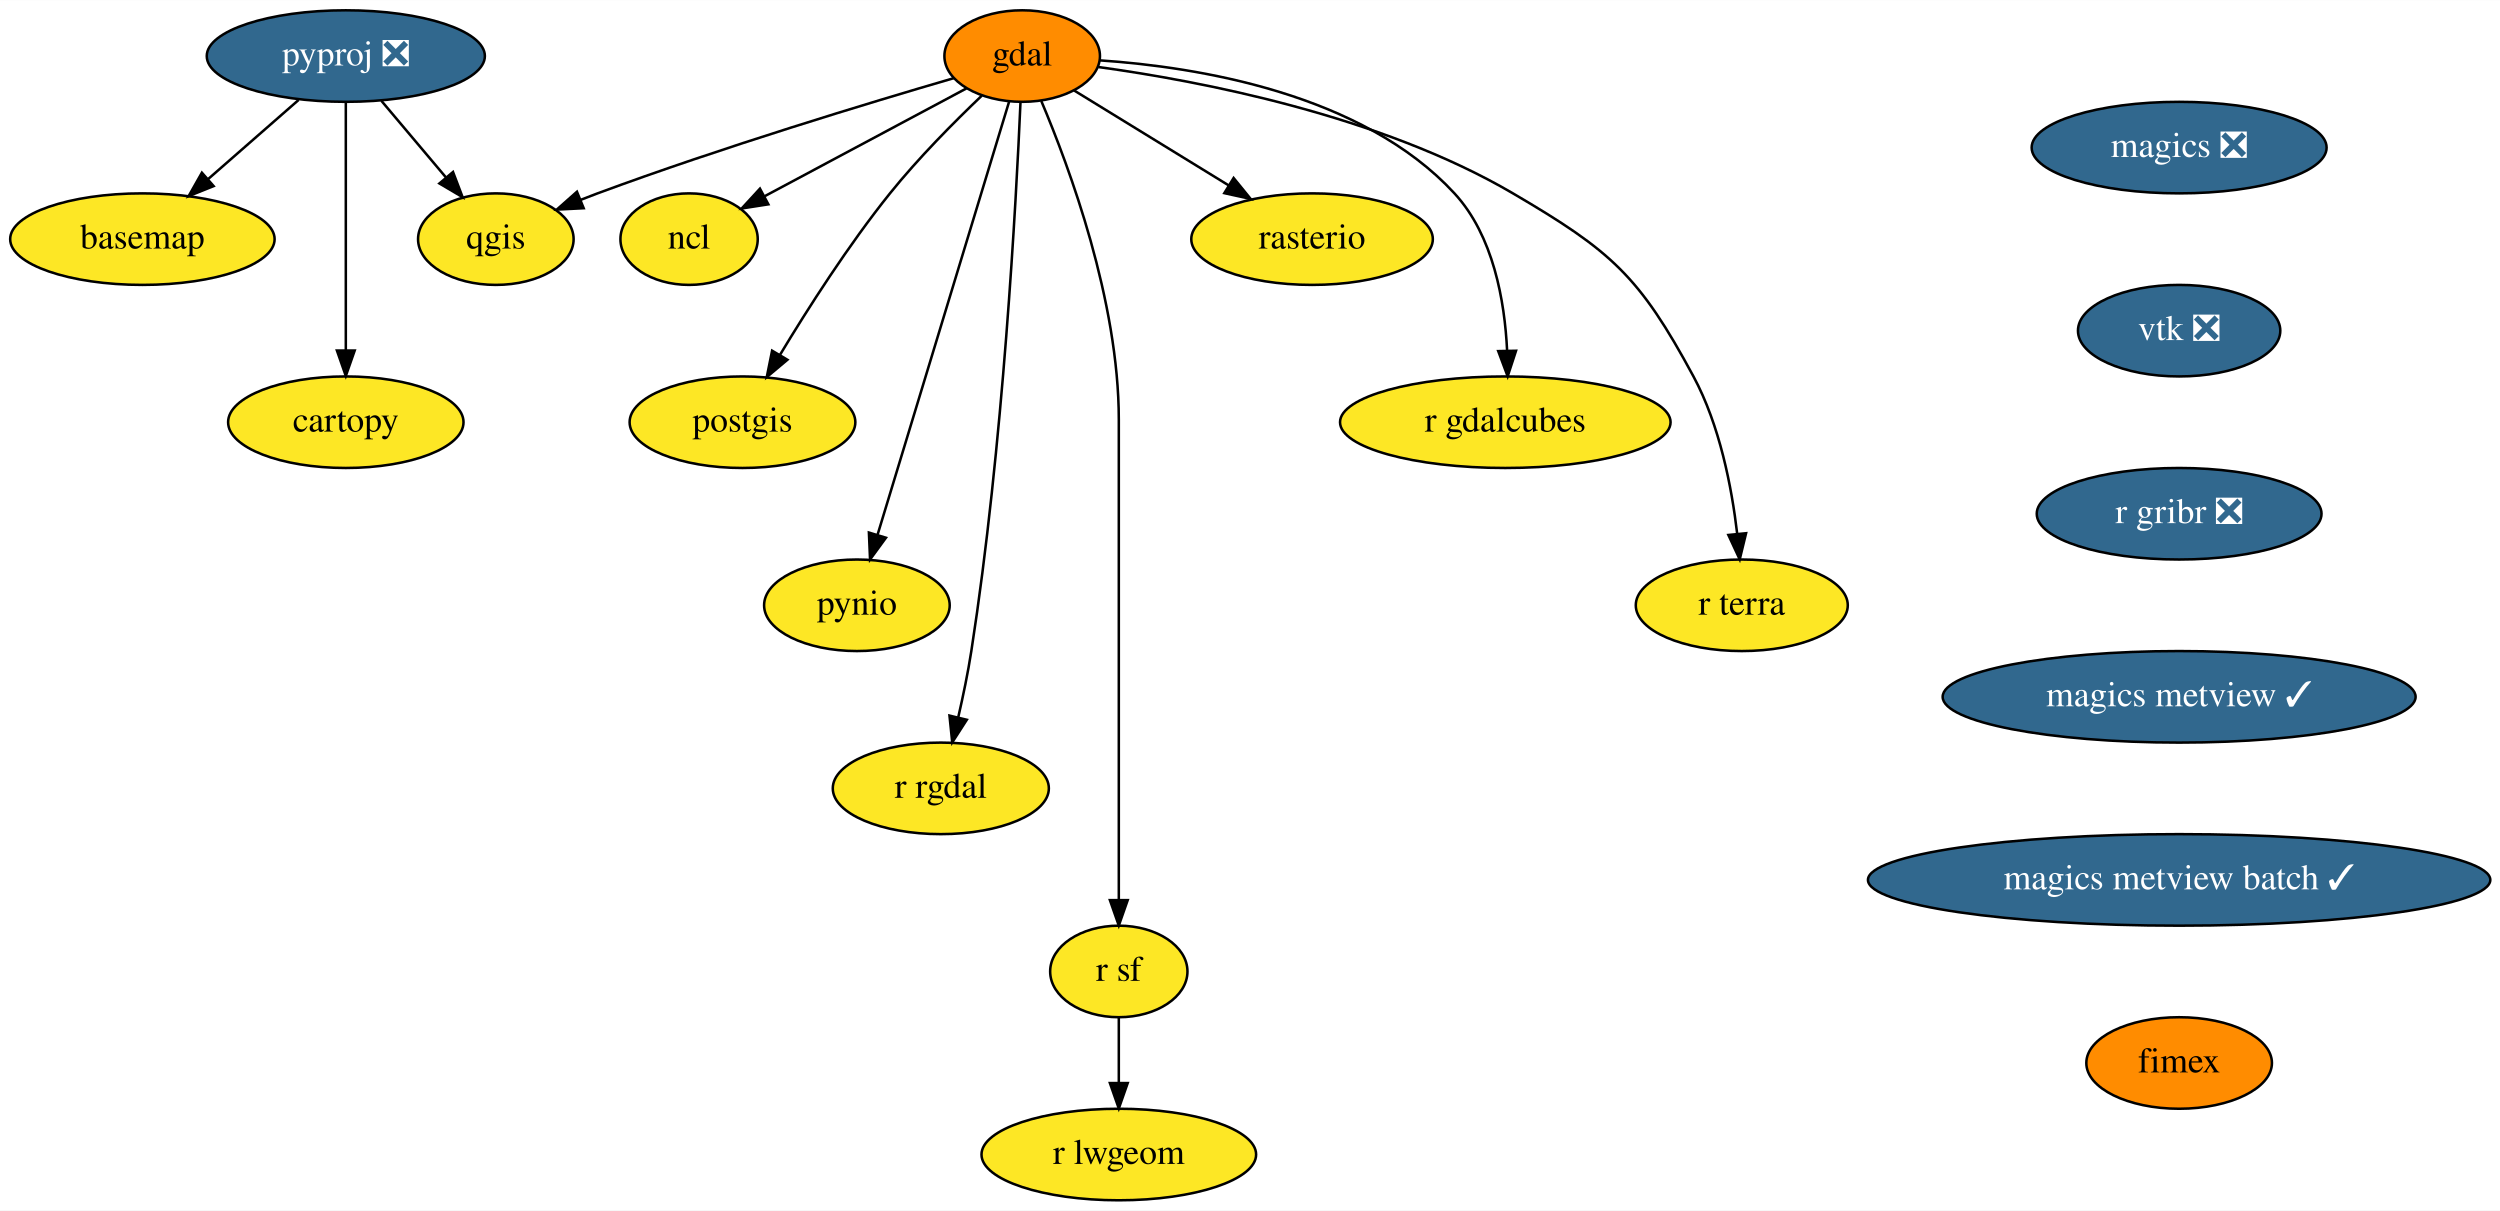
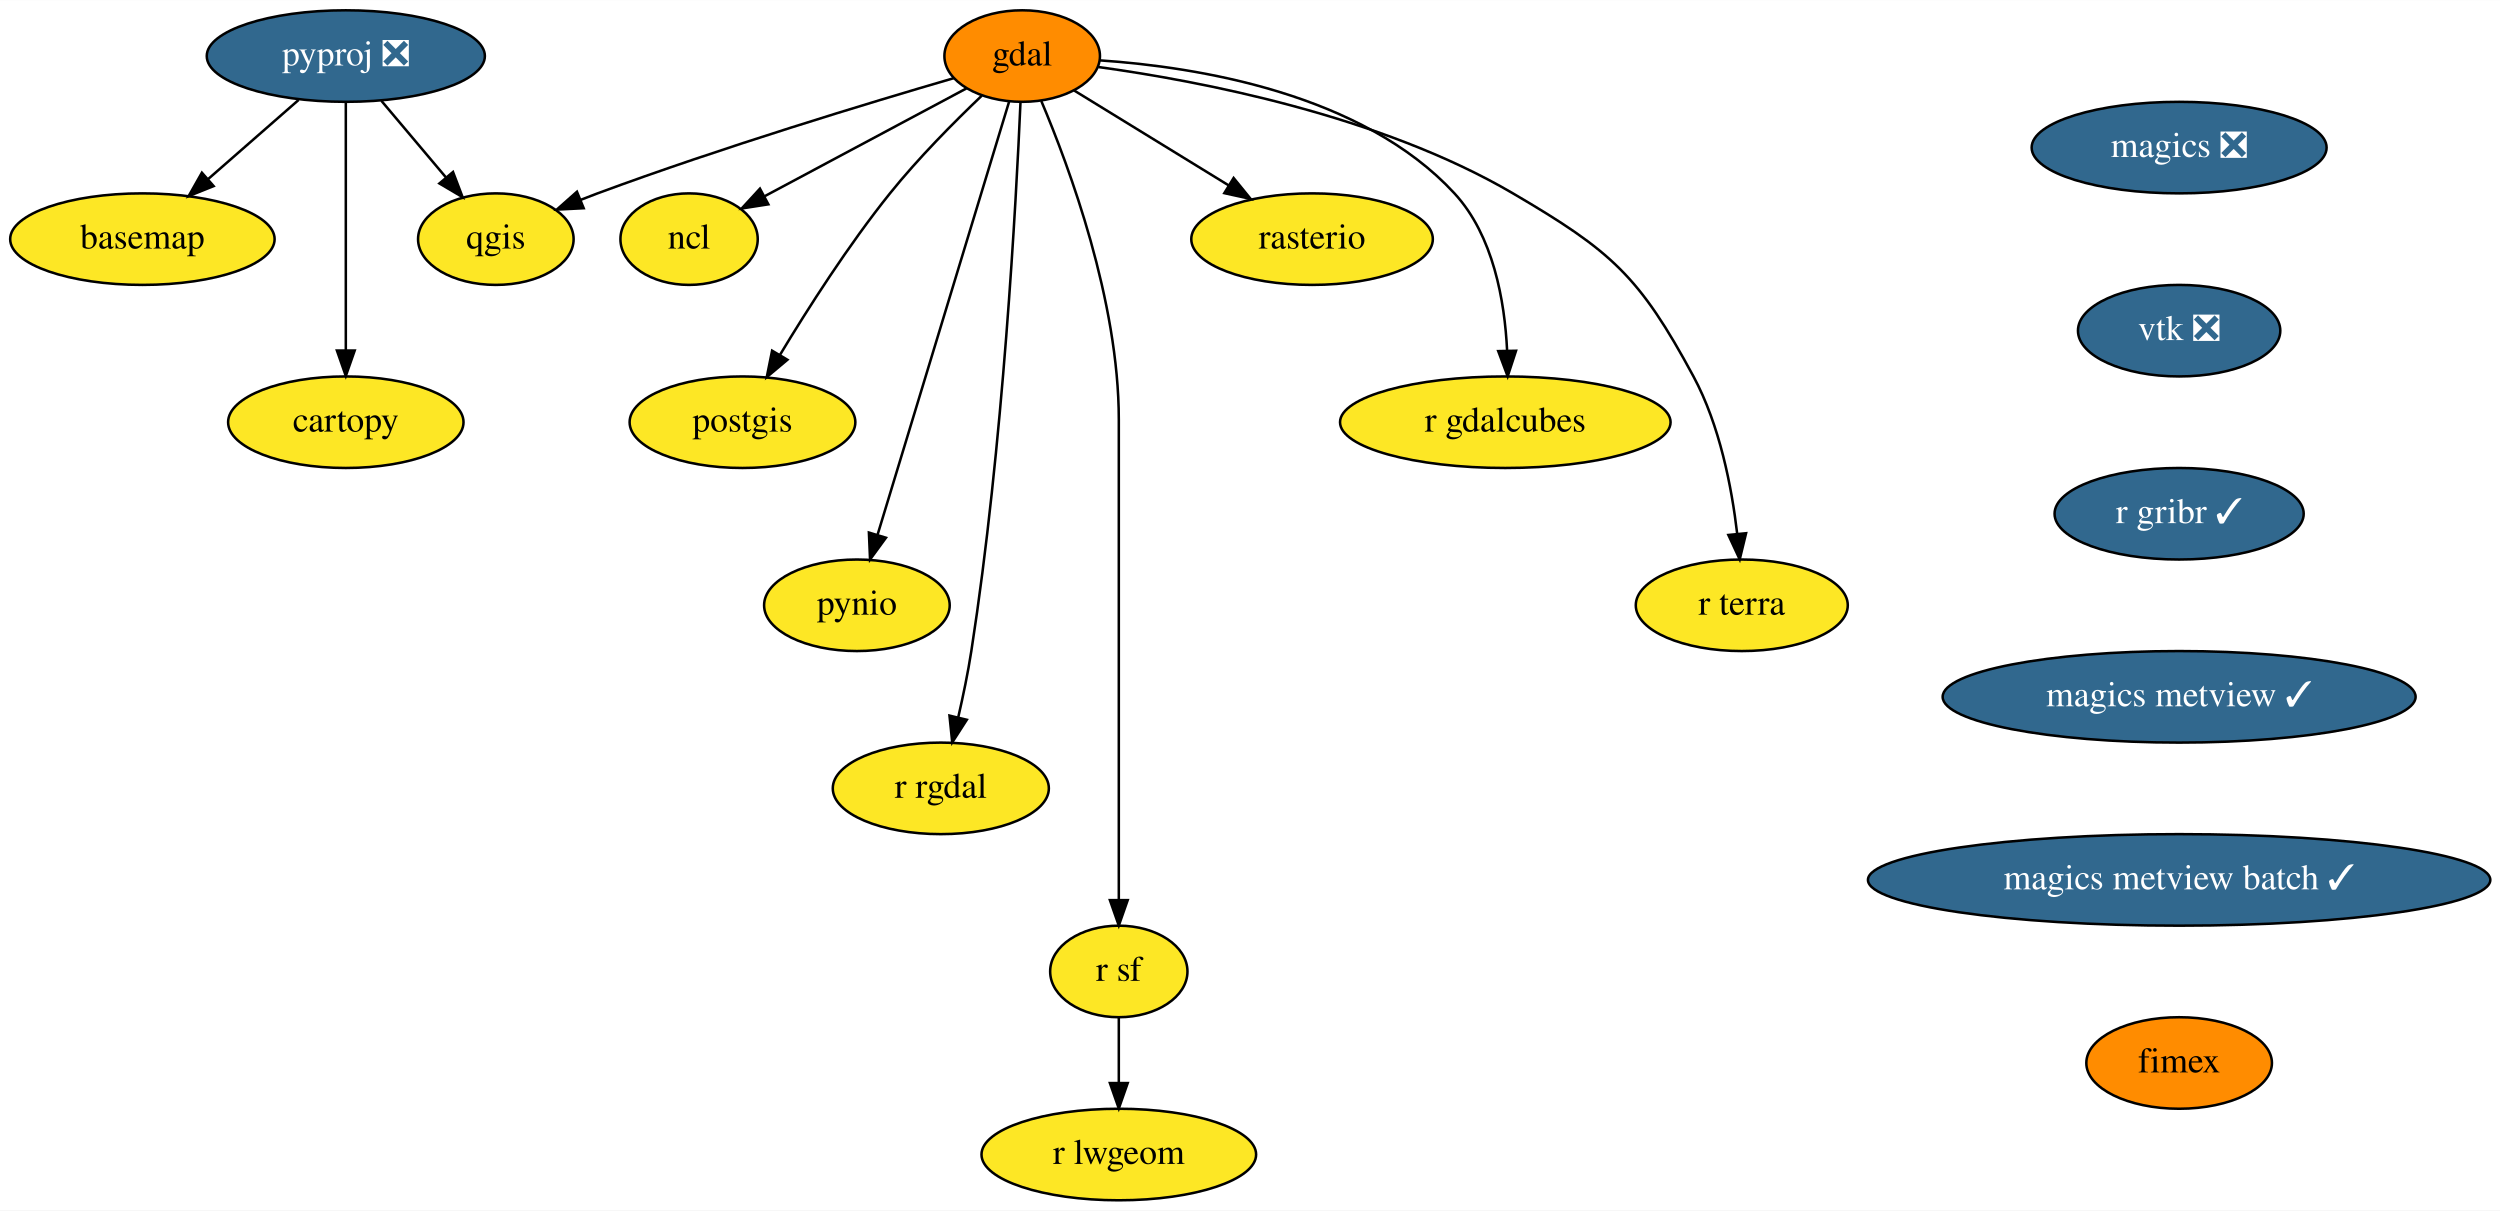
<svg xmlns="http://www.w3.org/2000/svg" xmlns:xlink="http://www.w3.org/1999/xlink" width="983pt" height="476pt" viewBox="0.00 0.00 983.19 476.00">
  <g id="graph0" class="graph" transform="scale(1 1) rotate(0) translate(4 472)">
    <polygon fill="white" stroke="transparent" points="-4,4 -4,-472 979.19,-472 979.19,4 -4,4" />
    <g id="node1" class="node">
      <g id="a_node1">
        <a xlink:href="https://github.com/conda-forge/basemap-feedstock" xlink:title="basemap">
          <ellipse fill="#fde725" stroke="black" cx="52" cy="-378" rx="52" ry="18" />
          <text text-anchor="middle" x="52" y="-374.3" font-family="Times,serif" font-size="14.00">basemap</text>
        </a>
      </g>
    </g>
    <g id="node2" class="node">
      <g id="a_node2">
        <a xlink:href="https://github.com/conda-forge/cartopy-feedstock" xlink:title="cartopy">
          <ellipse fill="#fde725" stroke="black" cx="132" cy="-306" rx="46.29" ry="18" />
          <text text-anchor="middle" x="132" y="-302.3" font-family="Times,serif" font-size="14.00">cartopy</text>
        </a>
      </g>
    </g>
    <g id="node3" class="node">
      <g id="a_node3">
        <a xlink:href="https://github.com/conda-forge/gdal-feedstock" xlink:title="gdal">
          <ellipse fill="#ff8c00" stroke="black" cx="398" cy="-450" rx="30.59" ry="18" />
          <text text-anchor="middle" x="398" y="-446.3" font-family="Times,serif" font-size="14.00">gdal</text>
        </a>
      </g>
    </g>
    <g id="node4" class="node">
      <g id="a_node4">
        <a xlink:href="https://github.com/conda-forge/ncl-feedstock" xlink:title="ncl">
          <ellipse fill="#fde725" stroke="black" cx="267" cy="-378" rx="27" ry="18" />
          <text text-anchor="middle" x="267" y="-374.3" font-family="Times,serif" font-size="14.00">ncl</text>
        </a>
      </g>
    </g>
    <g id="edge1" class="edge">
      <path fill="none" stroke="black" d="M376.07,-437.28C354.34,-425.67 320.89,-407.8 296.77,-394.91" />
      <polygon fill="black" stroke="black" points="298.17,-391.69 287.7,-390.06 294.87,-397.86 298.17,-391.69" />
    </g>
    <g id="node5" class="node">
      <g id="a_node5">
        <a xlink:href="https://github.com/conda-forge/postgis-feedstock" xlink:title="postgis">
          <ellipse fill="#fde725" stroke="black" cx="288" cy="-306" rx="44.39" ry="18" />
          <text text-anchor="middle" x="288" y="-302.3" font-family="Times,serif" font-size="14.00">postgis</text>
        </a>
      </g>
    </g>
    <g id="edge2" class="edge">
      <path fill="none" stroke="black" d="M382.14,-434.44C371.38,-424.19 357.14,-409.87 346,-396 329.7,-375.7 313.74,-350.73 302.7,-332.41" />
      <polygon fill="black" stroke="black" points="305.67,-330.56 297.55,-323.75 299.65,-334.13 305.67,-330.56" />
    </g>
    <g id="node6" class="node">
      <g id="a_node6">
        <a xlink:href="https://github.com/conda-forge/pynio-feedstock" xlink:title="pynio">
          <ellipse fill="#fde725" stroke="black" cx="333" cy="-234" rx="36.5" ry="18" />
          <text text-anchor="middle" x="333" y="-230.3" font-family="Times,serif" font-size="14.00">pynio</text>
        </a>
      </g>
    </g>
    <g id="edge3" class="edge">
      <path fill="none" stroke="black" d="M392.9,-432.21C381.65,-395.19 354.66,-306.3 341.08,-261.6" />
      <polygon fill="black" stroke="black" points="344.42,-260.56 338.17,-252.01 337.72,-262.6 344.42,-260.56" />
    </g>
    <g id="node7" class="node">
      <g id="a_node7">
        <a xlink:href="https://github.com/conda-forge/qgis-feedstock" xlink:title="qgis">
          <ellipse fill="#fde725" stroke="black" cx="191" cy="-378" rx="30.59" ry="18" />
          <text text-anchor="middle" x="191" y="-374.3" font-family="Times,serif" font-size="14.00">qgis</text>
        </a>
      </g>
    </g>
    <g id="edge4" class="edge">
      <path fill="none" stroke="black" d="M371.13,-441.32C337.9,-431.64 279.78,-414.06 231,-396 228.79,-395.18 226.53,-394.31 224.25,-393.41" />
      <polygon fill="black" stroke="black" points="225.55,-390.16 214.97,-389.62 222.9,-396.64 225.55,-390.16" />
    </g>
    <g id="node8" class="node">
      <g id="a_node8">
        <a xlink:href="https://github.com/conda-forge/r-rgdal-feedstock" xlink:title="r rgdal">
          <ellipse fill="#fde725" stroke="black" cx="366" cy="-162" rx="42.49" ry="18" />
          <text text-anchor="middle" x="366" y="-158.3" font-family="Times,serif" font-size="14.00">r rgdal</text>
        </a>
      </g>
    </g>
    <g id="edge5" class="edge">
      <path fill="none" stroke="black" d="M397.34,-431.95C395.66,-393.32 390.47,-296.24 378,-216 376.68,-207.48 374.77,-198.29 372.86,-189.99" />
      <polygon fill="black" stroke="black" points="376.22,-188.98 370.49,-180.07 369.41,-190.61 376.22,-188.98" />
    </g>
    <g id="node9" class="node">
      <g id="a_node9">
        <a xlink:href="https://github.com/conda-forge/r-sf-feedstock" xlink:title="r sf">
          <ellipse fill="#fde725" stroke="black" cx="436" cy="-90" rx="27" ry="18" />
          <text text-anchor="middle" x="436" y="-86.3" font-family="Times,serif" font-size="14.00">r sf</text>
        </a>
      </g>
    </g>
    <g id="edge6" class="edge">
      <path fill="none" stroke="black" d="M405.51,-432.34C416.58,-406.2 436,-353.7 436,-307 436,-307 436,-307 436,-233 436,-193 436,-146.65 436,-118.08" />
      <polygon fill="black" stroke="black" points="439.5,-118.05 436,-108.05 432.5,-118.05 439.5,-118.05" />
    </g>
    <g id="node10" class="node">
      <g id="a_node10">
        <a xlink:href="https://github.com/conda-forge/rasterio-feedstock" xlink:title="rasterio">
          <ellipse fill="#fde725" stroke="black" cx="512" cy="-378" rx="47.5" ry="18" />
          <text text-anchor="middle" x="512" y="-374.3" font-family="Times,serif" font-size="14.00">rasterio</text>
        </a>
      </g>
    </g>
    <g id="edge7" class="edge">
      <path fill="none" stroke="black" d="M418.38,-436.49C435.26,-426.12 459.58,-411.19 479.2,-399.14" />
      <polygon fill="black" stroke="black" points="481.15,-402.05 487.84,-393.83 477.49,-396.08 481.15,-402.05" />
    </g>
    <g id="node11" class="node">
      <g id="a_node11">
        <a xlink:href="https://github.com/conda-forge/r-gdalcubes-feedstock" xlink:title="r gdalcubes">
          <ellipse fill="#fde725" stroke="black" cx="588" cy="-306" rx="65" ry="18" />
          <text text-anchor="middle" x="588" y="-302.3" font-family="Times,serif" font-size="14.00">r gdalcubes</text>
        </a>
      </g>
    </g>
    <g id="edge8" class="edge">
      <path fill="none" stroke="black" d="M428.59,-448.3C466.86,-445.7 531.75,-435.32 568,-396 583.31,-379.4 587.77,-353.68 588.71,-334.15" />
      <polygon fill="black" stroke="black" points="592.22,-334.1 588.93,-324.03 585.22,-333.96 592.22,-334.1" />
    </g>
    <g id="node12" class="node">
      <g id="a_node12">
        <a xlink:href="https://github.com/conda-forge/r-terra-feedstock" xlink:title="r terra">
          <ellipse fill="#fde725" stroke="black" cx="681" cy="-234" rx="41.69" ry="18" />
          <text text-anchor="middle" x="681" y="-230.3" font-family="Times,serif" font-size="14.00">r terra</text>
        </a>
      </g>
    </g>
    <g id="edge9" class="edge">
      <path fill="none" stroke="black" d="M427.98,-445.68C467.61,-440.23 538.54,-426.75 591,-396 629.77,-373.27 640.68,-363.56 662,-324 672.34,-304.82 677.05,-280.47 679.2,-262.09" />
      <polygon fill="black" stroke="black" points="682.69,-262.34 680.19,-252.04 675.73,-261.65 682.69,-262.34" />
    </g>
    <g id="node13" class="node">
      <g id="a_node13">
        <a xlink:href="https://github.com/conda-forge/r-lwgeom-feedstock" xlink:title="r lwgeom">
          <ellipse fill="#fde725" stroke="black" cx="436" cy="-18" rx="54" ry="18" />
          <text text-anchor="middle" x="436" y="-14.3" font-family="Times,serif" font-size="14.00">r lwgeom</text>
        </a>
      </g>
    </g>
    <g id="edge10" class="edge">
      <path fill="none" stroke="black" d="M436,-71.7C436,-63.98 436,-54.71 436,-46.11" />
      <polygon fill="black" stroke="black" points="439.5,-46.1 436,-36.1 432.5,-46.1 439.5,-46.1" />
    </g>
    <g id="node14" class="node">
      <g id="a_node14">
        <a xlink:href="https://github.com/conda-forge/magics-feedstock/pull/105" xlink:title="magics ❎">
          <ellipse fill="#31688e" stroke="black" cx="853" cy="-414" rx="58" ry="18" />
          <text text-anchor="middle" x="853" y="-410.3" font-family="Times,serif" font-size="14.00" fill="white">magics ❎</text>
        </a>
      </g>
    </g>
    <g id="node15" class="node">
      <g id="a_node15">
        <a xlink:href="https://github.com/conda-forge/vtk-feedstock/pull/216" xlink:title="vtk ❎">
          <ellipse fill="#31688e" stroke="black" cx="853" cy="-342" rx="39.79" ry="18" />
          <text text-anchor="middle" x="853" y="-338.3" font-family="Times,serif" font-size="14.00" fill="white">vtk ❎</text>
        </a>
      </g>
    </g>
    <g id="node17" class="node">
      <g id="a_node17">
-         <a xlink:href="https://github.com/conda-forge/r-gribr-feedstock/pull/19" xlink:title="r gribr ❎">
-           <ellipse fill="#31688e" stroke="black" cx="853" cy="-270" rx="56" ry="18" />
-           <text text-anchor="middle" x="853" y="-266.3" font-family="Times,serif" font-size="14.00" fill="white">r gribr ❎</text>
+         <a xlink:href="https://github.com/conda-forge/r-gribr-feedstock/pull/19" xlink:title="r gribr ✓">
+           <ellipse fill="#31688e" stroke="black" cx="853" cy="-270" rx="48.99" ry="18" />
+           <text text-anchor="middle" x="853" y="-266.3" font-family="Times,serif" font-size="14.00" fill="white">r gribr ✓</text>
        </a>
      </g>
    </g>
    <g id="node16" class="node">
      <g id="a_node16">
        <a xlink:href="https://github.com/conda-forge/pyproj-feedstock/pull/110" xlink:title="pyproj ❎">
          <ellipse fill="#31688e" stroke="black" cx="132" cy="-450" rx="54.69" ry="18" />
          <text text-anchor="middle" x="132" y="-446.3" font-family="Times,serif" font-size="14.00" fill="white">pyproj ❎</text>
        </a>
      </g>
    </g>
    <g id="edge12" class="edge">
      <path fill="none" stroke="black" d="M113.45,-432.76C102.87,-423.51 89.45,-411.77 77.86,-401.63" />
      <polygon fill="black" stroke="black" points="80.01,-398.86 70.18,-394.91 75.4,-404.13 80.01,-398.86" />
    </g>
    <g id="edge13" class="edge">
      <path fill="none" stroke="black" d="M132,-431.87C132,-407.67 132,-363.21 132,-334.39" />
      <polygon fill="black" stroke="black" points="135.5,-334.19 132,-324.19 128.5,-334.19 135.5,-334.19" />
    </g>
    <g id="edge14" class="edge">
      <path fill="none" stroke="black" d="M145.98,-432.41C153.54,-423.44 163,-412.21 171.3,-402.37" />
      <polygon fill="black" stroke="black" points="174.16,-404.41 177.93,-394.51 168.81,-399.9 174.16,-404.41" />
    </g>
    <g id="node18" class="node">
      <g id="a_node18">
        <a xlink:href="https://github.com/conda-forge/magics-metview-feedstock/pull/46" xlink:title="magics metview ✓">
          <ellipse fill="#31688e" stroke="black" cx="853" cy="-198" rx="93" ry="18" />
          <text text-anchor="middle" x="853" y="-194.3" font-family="Times,serif" font-size="14.00" fill="white">magics metview ✓</text>
        </a>
      </g>
    </g>
    <g id="node19" class="node">
      <g id="a_node19">
        <a xlink:href="https://github.com/conda-forge/magics-metview-batch-feedstock/pull/38" xlink:title="magics metview batch ✓">
          <ellipse fill="#31688e" stroke="black" cx="853" cy="-126" rx="122.38" ry="18" />
          <text text-anchor="middle" x="853" y="-122.3" font-family="Times,serif" font-size="14.00" fill="white">magics metview batch ✓</text>
        </a>
      </g>
    </g>
    <g id="node20" class="node">
      <g id="a_node20">
        <a xlink:href="https://github.com/conda-forge/fimex-feedstock" xlink:title="fimex">
          <ellipse fill="#ff8c00" stroke="black" cx="853" cy="-54" rx="36.5" ry="18" />
          <text text-anchor="middle" x="853" y="-50.3" font-family="Times,serif" font-size="14.00">fimex</text>
        </a>
      </g>
    </g>
  </g>
</svg>
